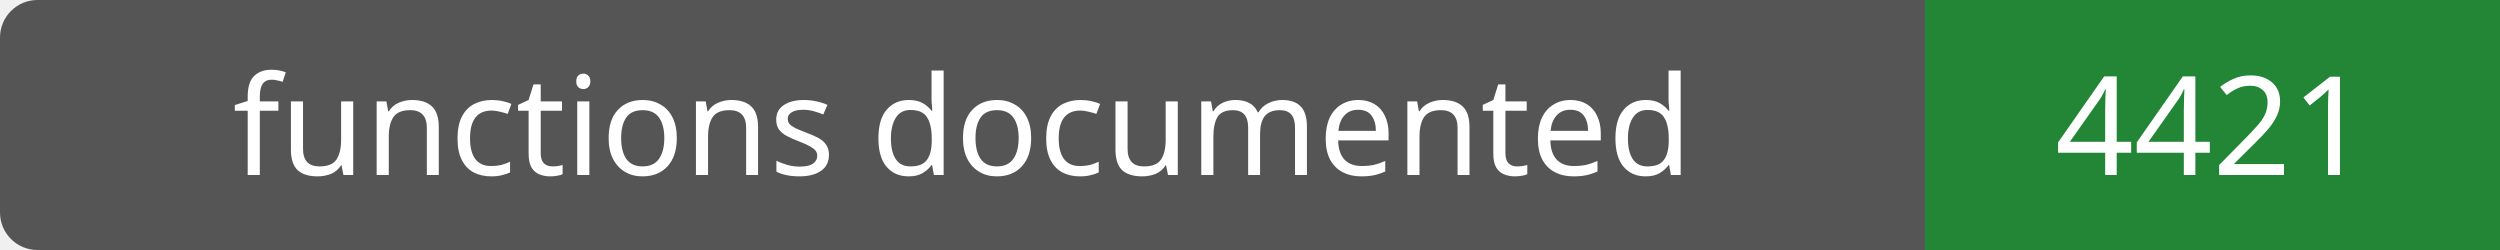
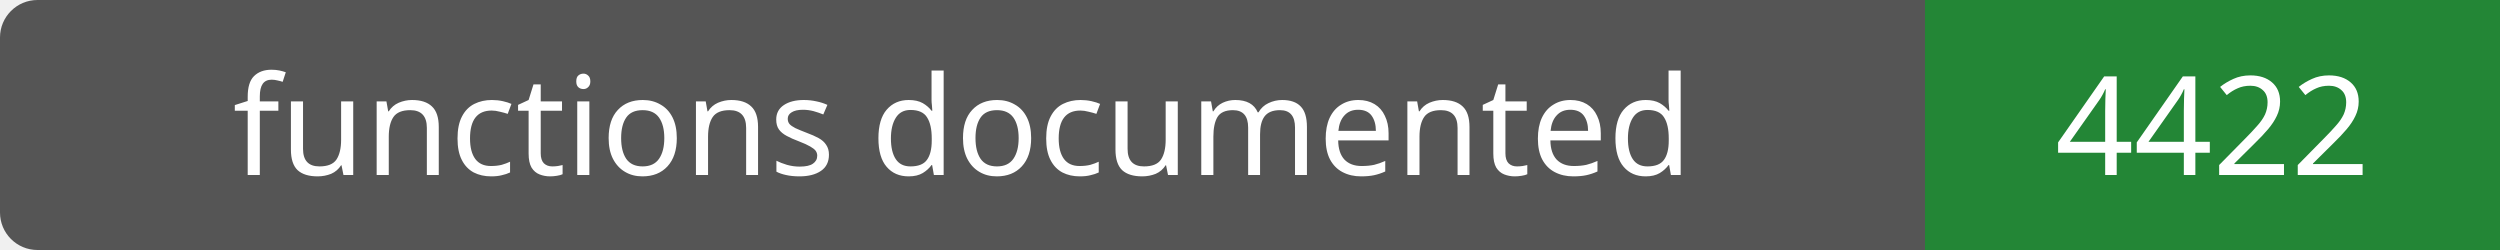
- <svg xmlns="http://www.w3.org/2000/svg" width="200" height="20" role="img" aria-label="functions documented: 4421">
+ <svg xmlns="http://www.w3.org/2000/svg" width="200" height="20" role="img" aria-label="functions documented: 4422">
  <rect width="200" height="20" rx="3" fill="#555" />
  <path fill="#238636" d="M154 0h46v20H154z" />
  <g fill="#fff" text-anchor="middle" font-family="Verdana,sans-serif" font-size="11">
    <text x="77.0" y="14">functions documented</text>
-     <text x="177.0" y="14">4421</text>
+     <text x="177.0" y="14">4422</text>
  </g>
</svg>
